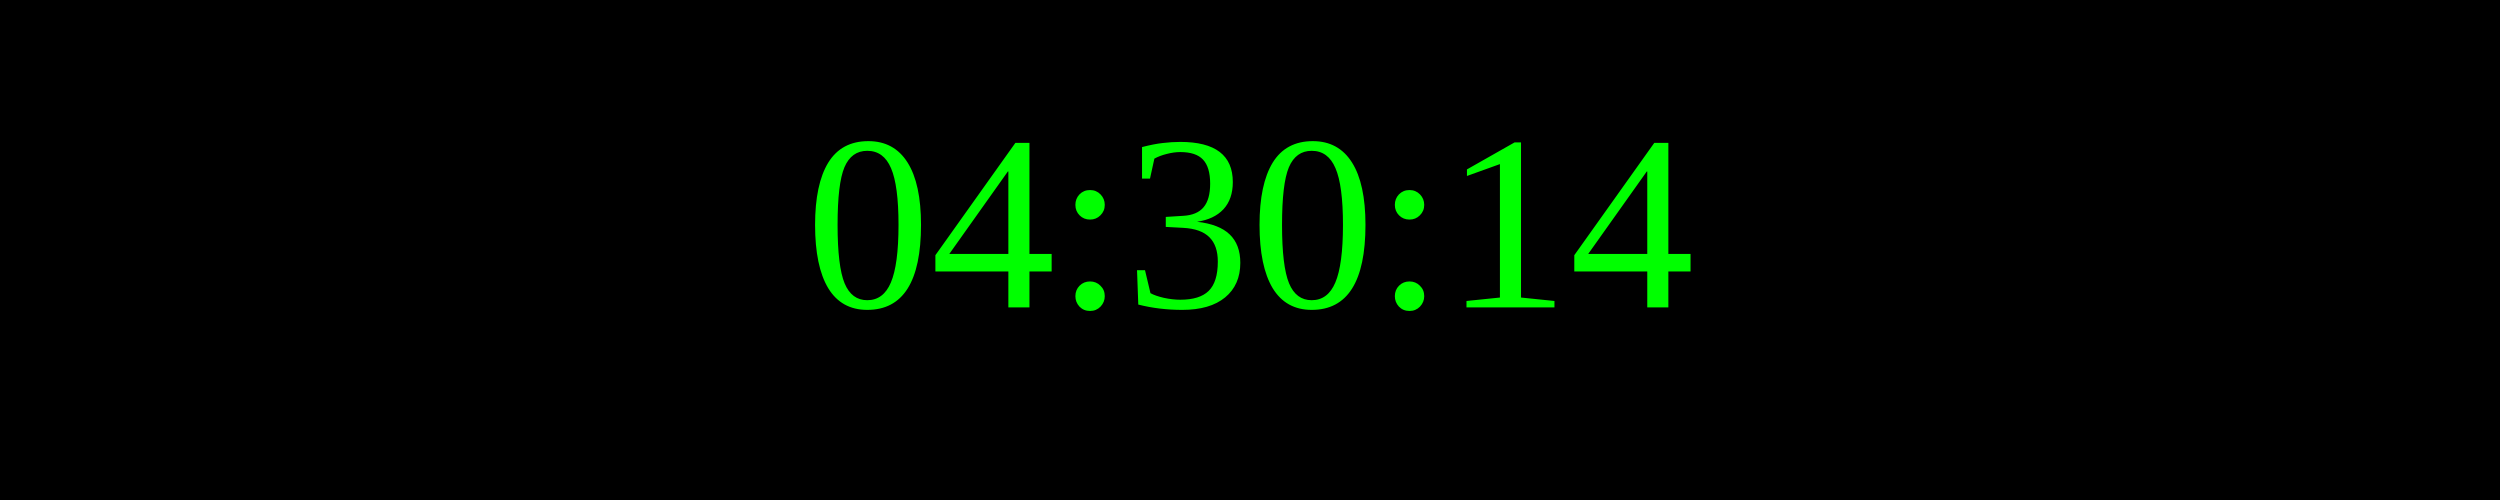
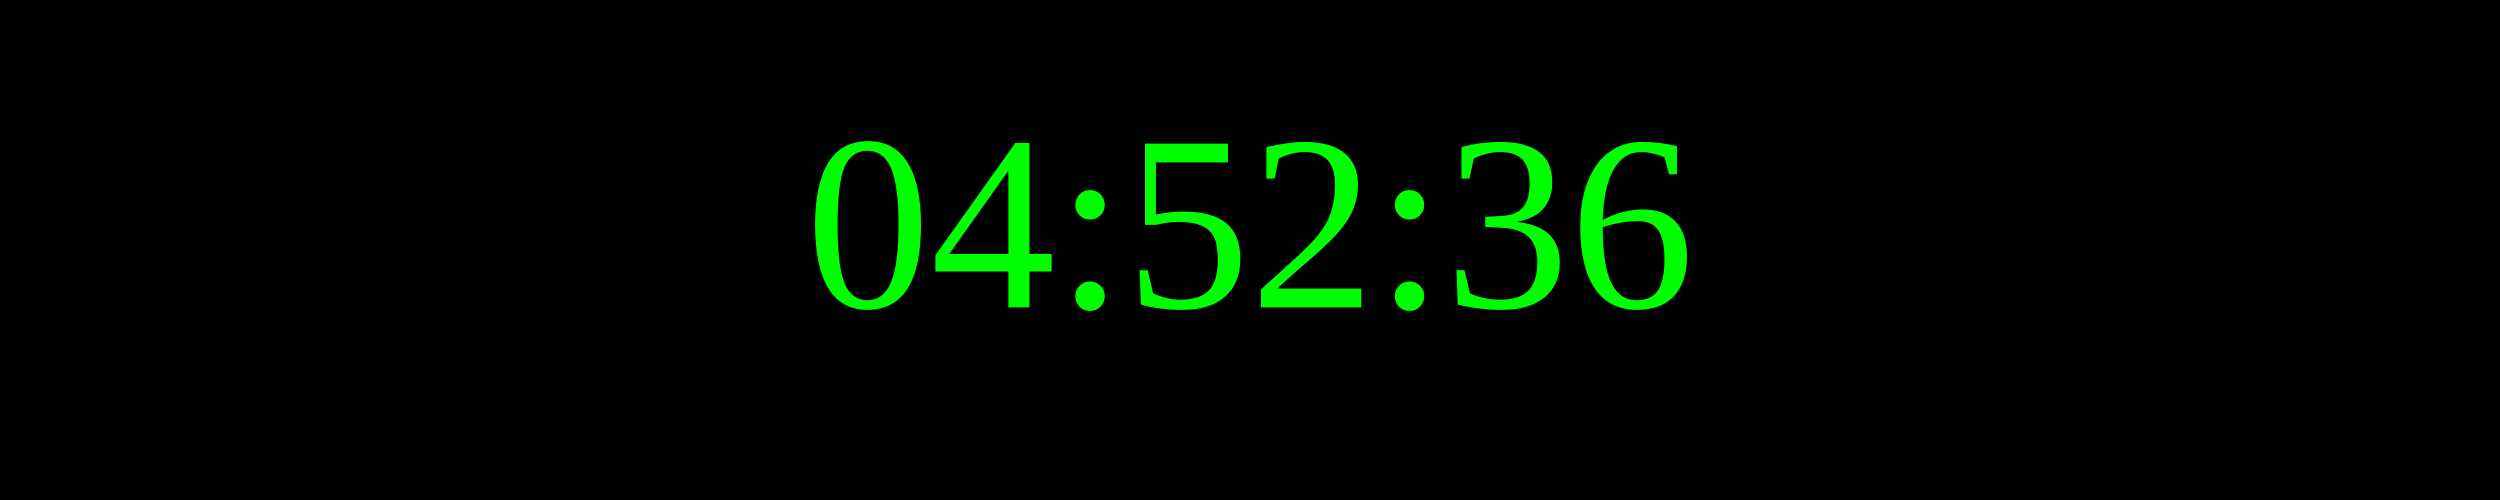
<svg xmlns="http://www.w3.org/2000/svg" width="250" height="50">
  <rect width="100%" height="100%" fill="black" />
  <text x="50%" y="50%" font-size="25" fill="lime" text-anchor="middle" dominant-baseline="middle">
- 04:30:14
+ 04:52:36
</text>
</svg>
